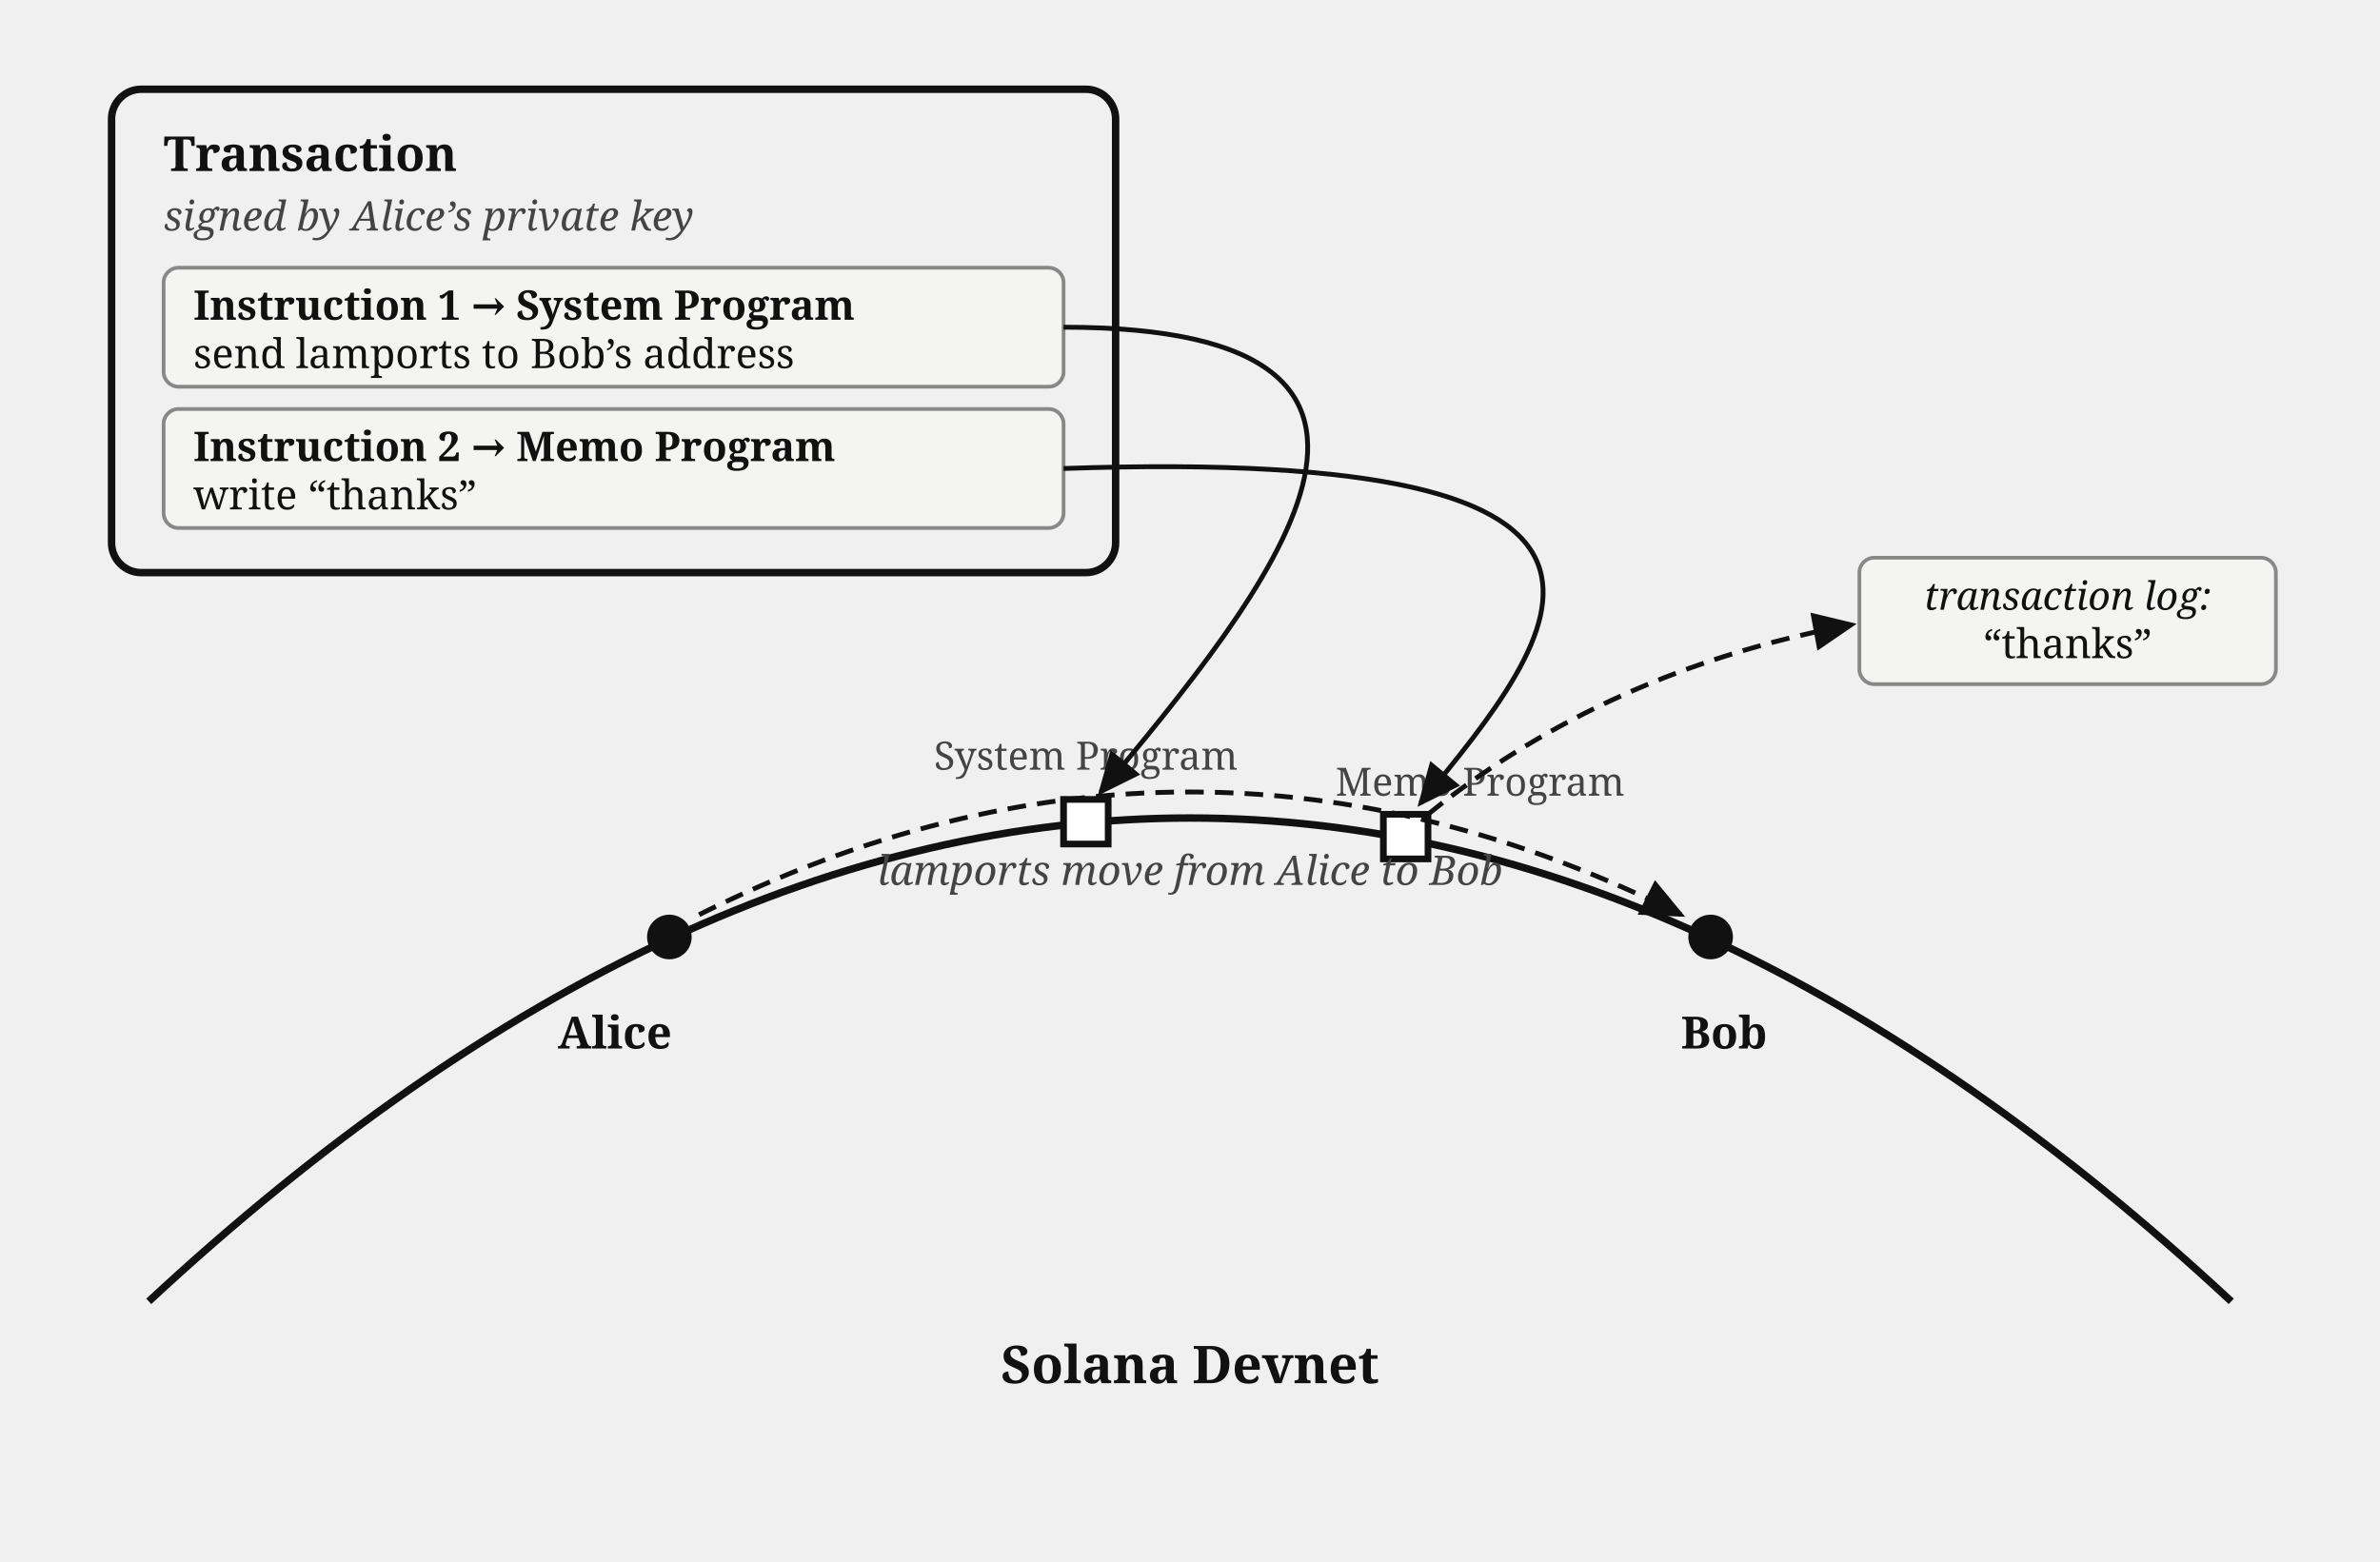
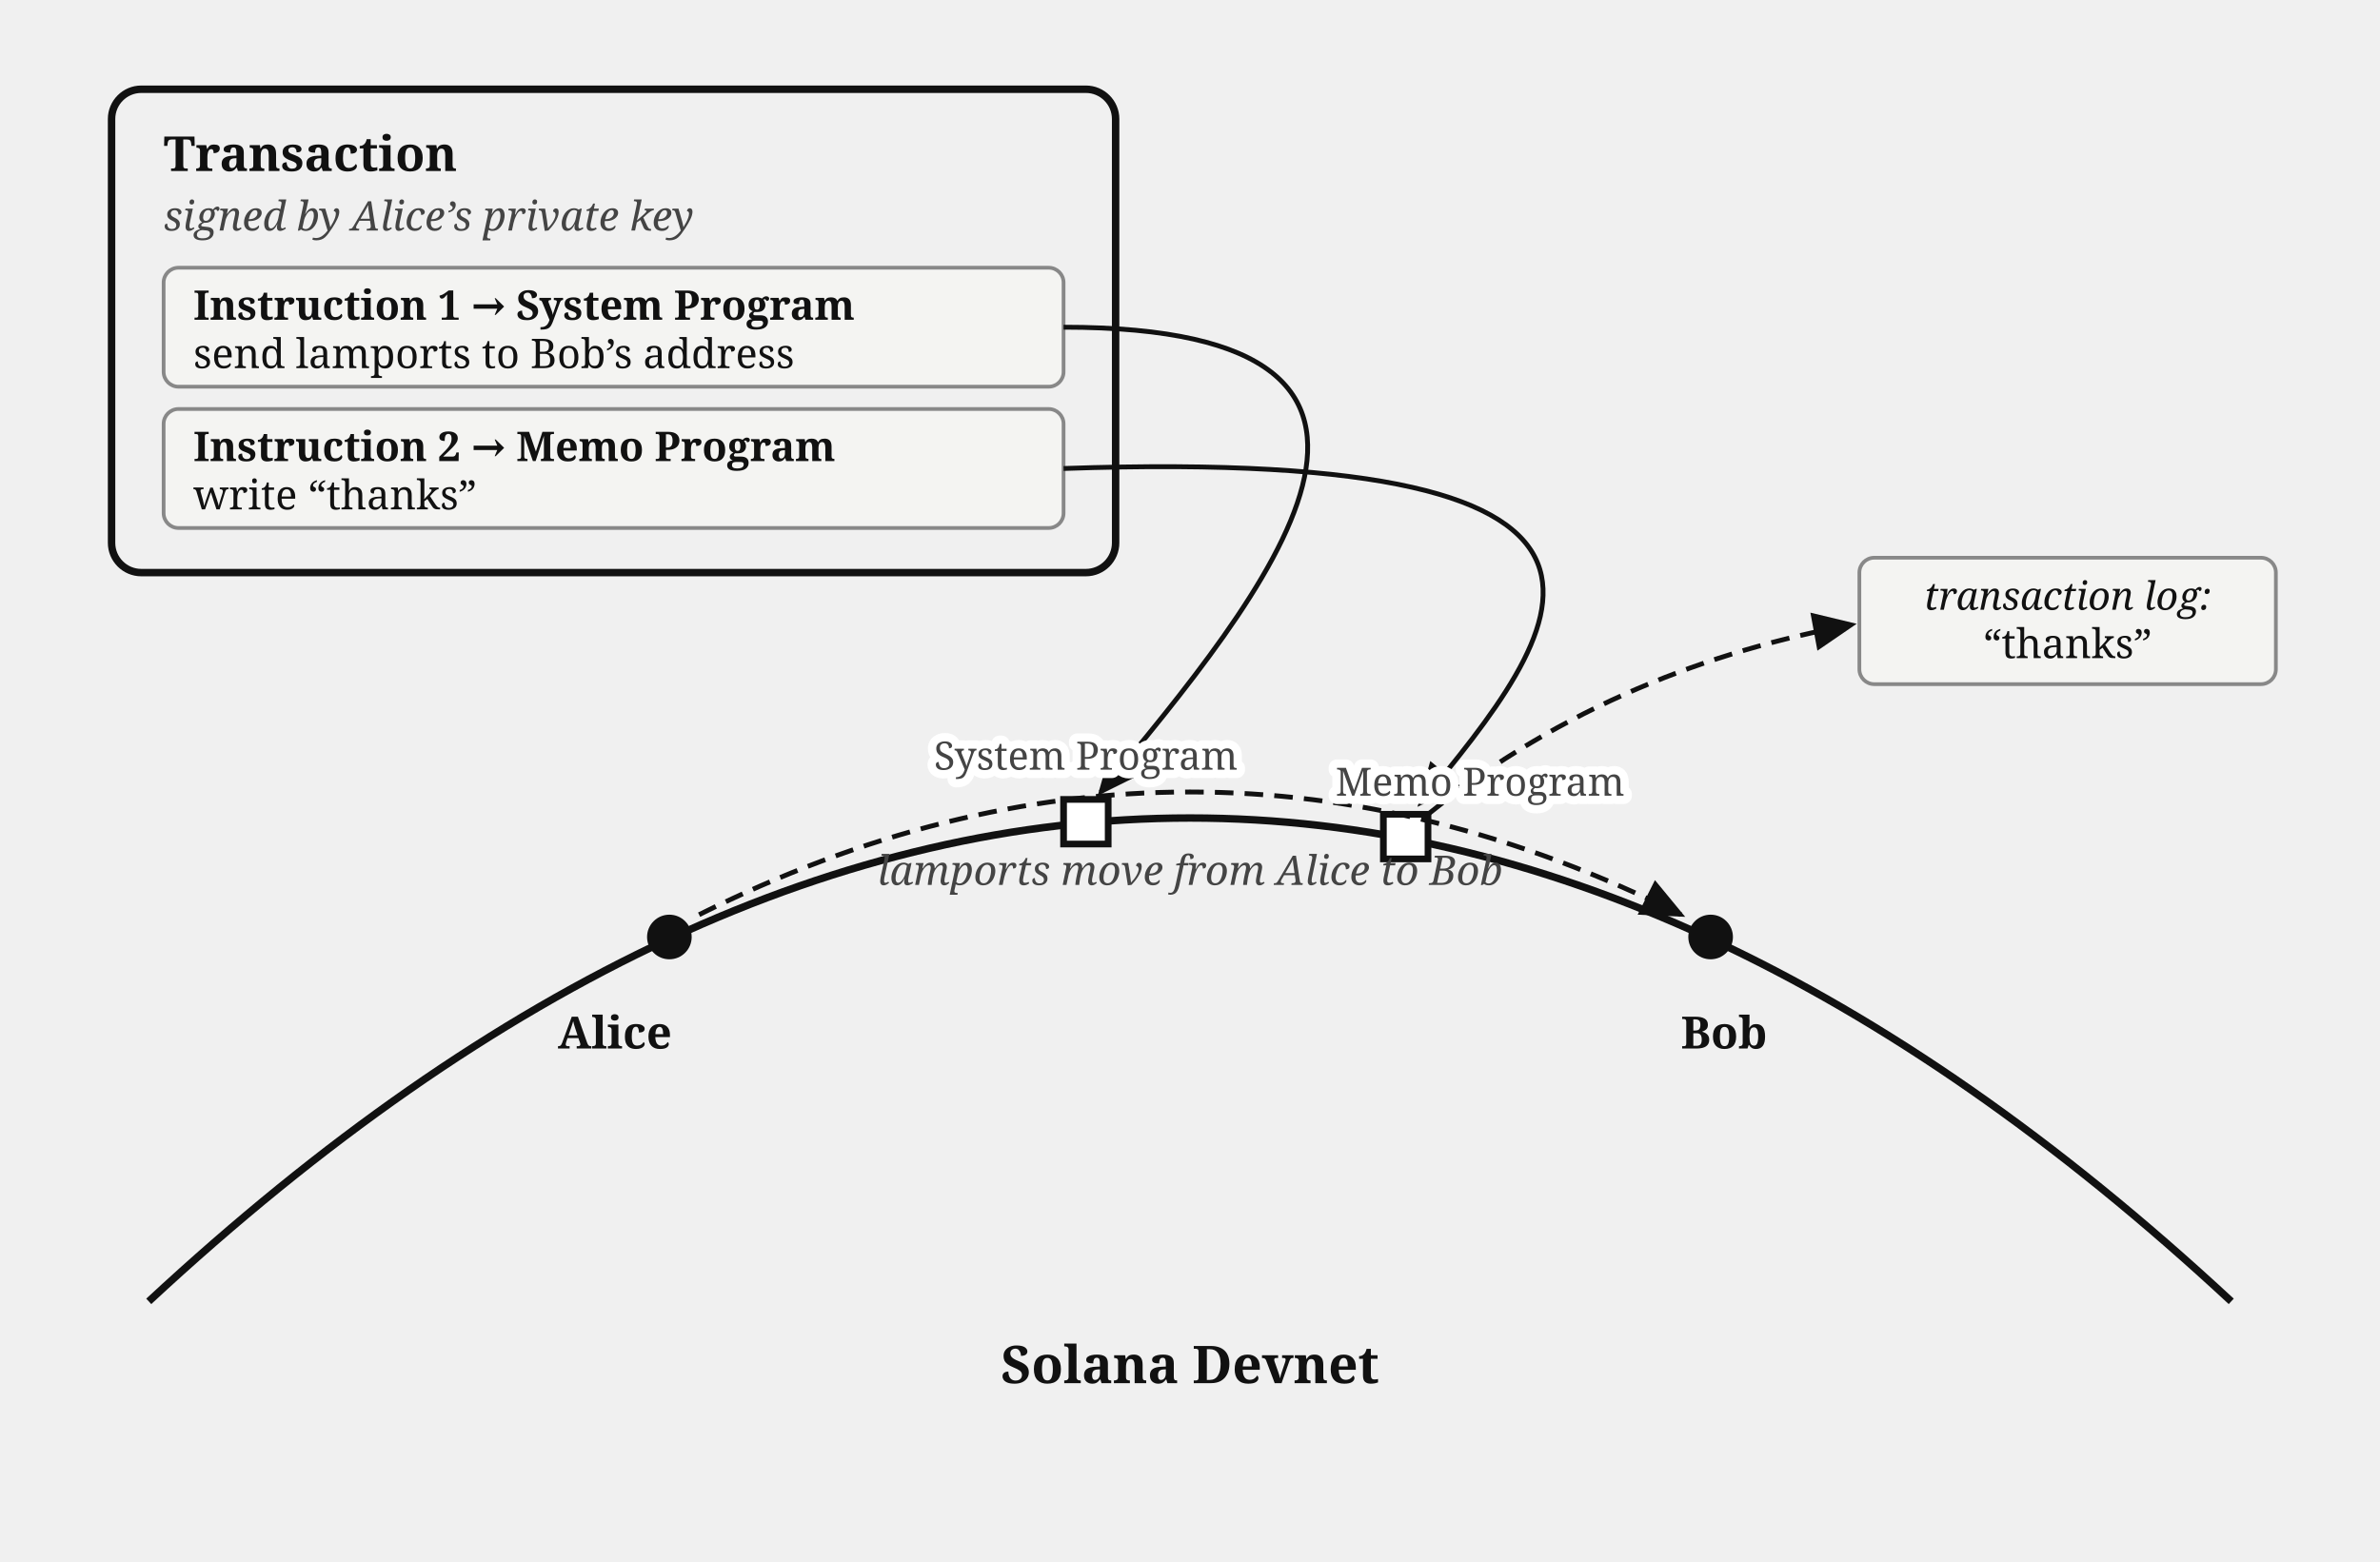
<svg xmlns="http://www.w3.org/2000/svg" viewBox="0 0 640 420" font-family="Georgia, serif" fill="#111">
  <defs>
    <marker id="arrow" markerWidth="9" markerHeight="8" refX="8" refY="4" orient="auto">
      <path d="M0,0 L9,4 L0,8 z" fill="#111" />
    </marker>
  </defs>
  <rect x="30" y="24" width="270" height="130" rx="8" fill="none" stroke="#111" stroke-width="2" />
  <text x="44" y="46" font-size="13" font-weight="bold">Transaction</text>
  <text x="44" y="62" font-size="11" font-style="italic" fill="#444">signed by Alice’s private key</text>
  <rect x="44" y="72" width="242" height="32" rx="4" fill="#f4f4f2" stroke="#888" stroke-width="1" />
  <text x="52" y="86" font-size="11" font-weight="bold">Instruction 1 → System Program</text>
  <text x="52" y="99" font-size="11">send lamports to Bob’s address</text>
  <rect x="44" y="110" width="242" height="32" rx="4" fill="#f4f4f2" stroke="#888" stroke-width="1" />
  <text x="52" y="124" font-size="11" font-weight="bold">Instruction 2 → Memo Program</text>
  <text x="52" y="137" font-size="11">write “thanks”</text>
  <path d="M 40,350 Q 320,90 600,350" fill="none" stroke="#111" stroke-width="2" />
  <text x="320" y="372" font-size="14" font-weight="bold" text-anchor="middle">Solana Devnet</text>
  <circle cx="180" cy="252" r="6" fill="#111" />
  <text x="150" y="282" font-size="12" font-weight="bold">Alice</text>
  <circle cx="460" cy="252" r="6" fill="#111" />
  <text x="452" y="282" font-size="12" font-weight="bold">Bob</text>
  <rect x="286" y="215" width="12" height="12" fill="#fff" stroke="#111" stroke-width="1.8" />
-   <text x="292" y="207" font-size="10.5" fill="#444" text-anchor="middle">System Program</text>
  <rect x="372" y="219" width="12" height="12" fill="#fff" stroke="#111" stroke-width="1.8" />
-   <text x="398" y="214" font-size="10.5" fill="#444" text-anchor="middle">Memo Program</text>
  <path d="M 286,88 C 400,88 340,160 296,213" fill="none" stroke="#111" stroke-width="1.3" marker-end="url(#arrow)" />
  <path d="M 286,126 C 460,120 420,170 382,216" fill="none" stroke="#111" stroke-width="1.3" marker-end="url(#arrow)" />
  <path d="M 188,246 Q 320,180 452,246" fill="none" stroke="#111" stroke-width="1.3" stroke-dasharray="5 3" marker-end="url(#arrow)" />
  <text x="320" y="238" font-size="11" fill="#444" text-anchor="middle" font-style="italic">lamports move from Alice to Bob</text>
  <rect x="500" y="150" width="112" height="34" rx="4" fill="#f4f4f2" stroke="#888" stroke-width="1" />
  <text x="556" y="164" font-size="10.5" text-anchor="middle" font-style="italic">transaction log:</text>
  <text x="556" y="177" font-size="11" text-anchor="middle">“thanks”</text>
  <path d="M 384,219 C 420,190 460,175 498,168" fill="none" stroke="#111" stroke-width="1.3" stroke-dasharray="5 3" marker-end="url(#arrow)" />
+   <text stroke="#fff" stroke-width="4.5" paint-order="stroke" stroke-linejoin="round" x="292" y="207" font-size="10.5" fill="#444" text-anchor="middle">System Program</text>
+   <text stroke="#fff" stroke-width="4.5" paint-order="stroke" stroke-linejoin="round" x="398" y="214" font-size="10.5" fill="#444" text-anchor="middle">Memo Program</text>
</svg>
